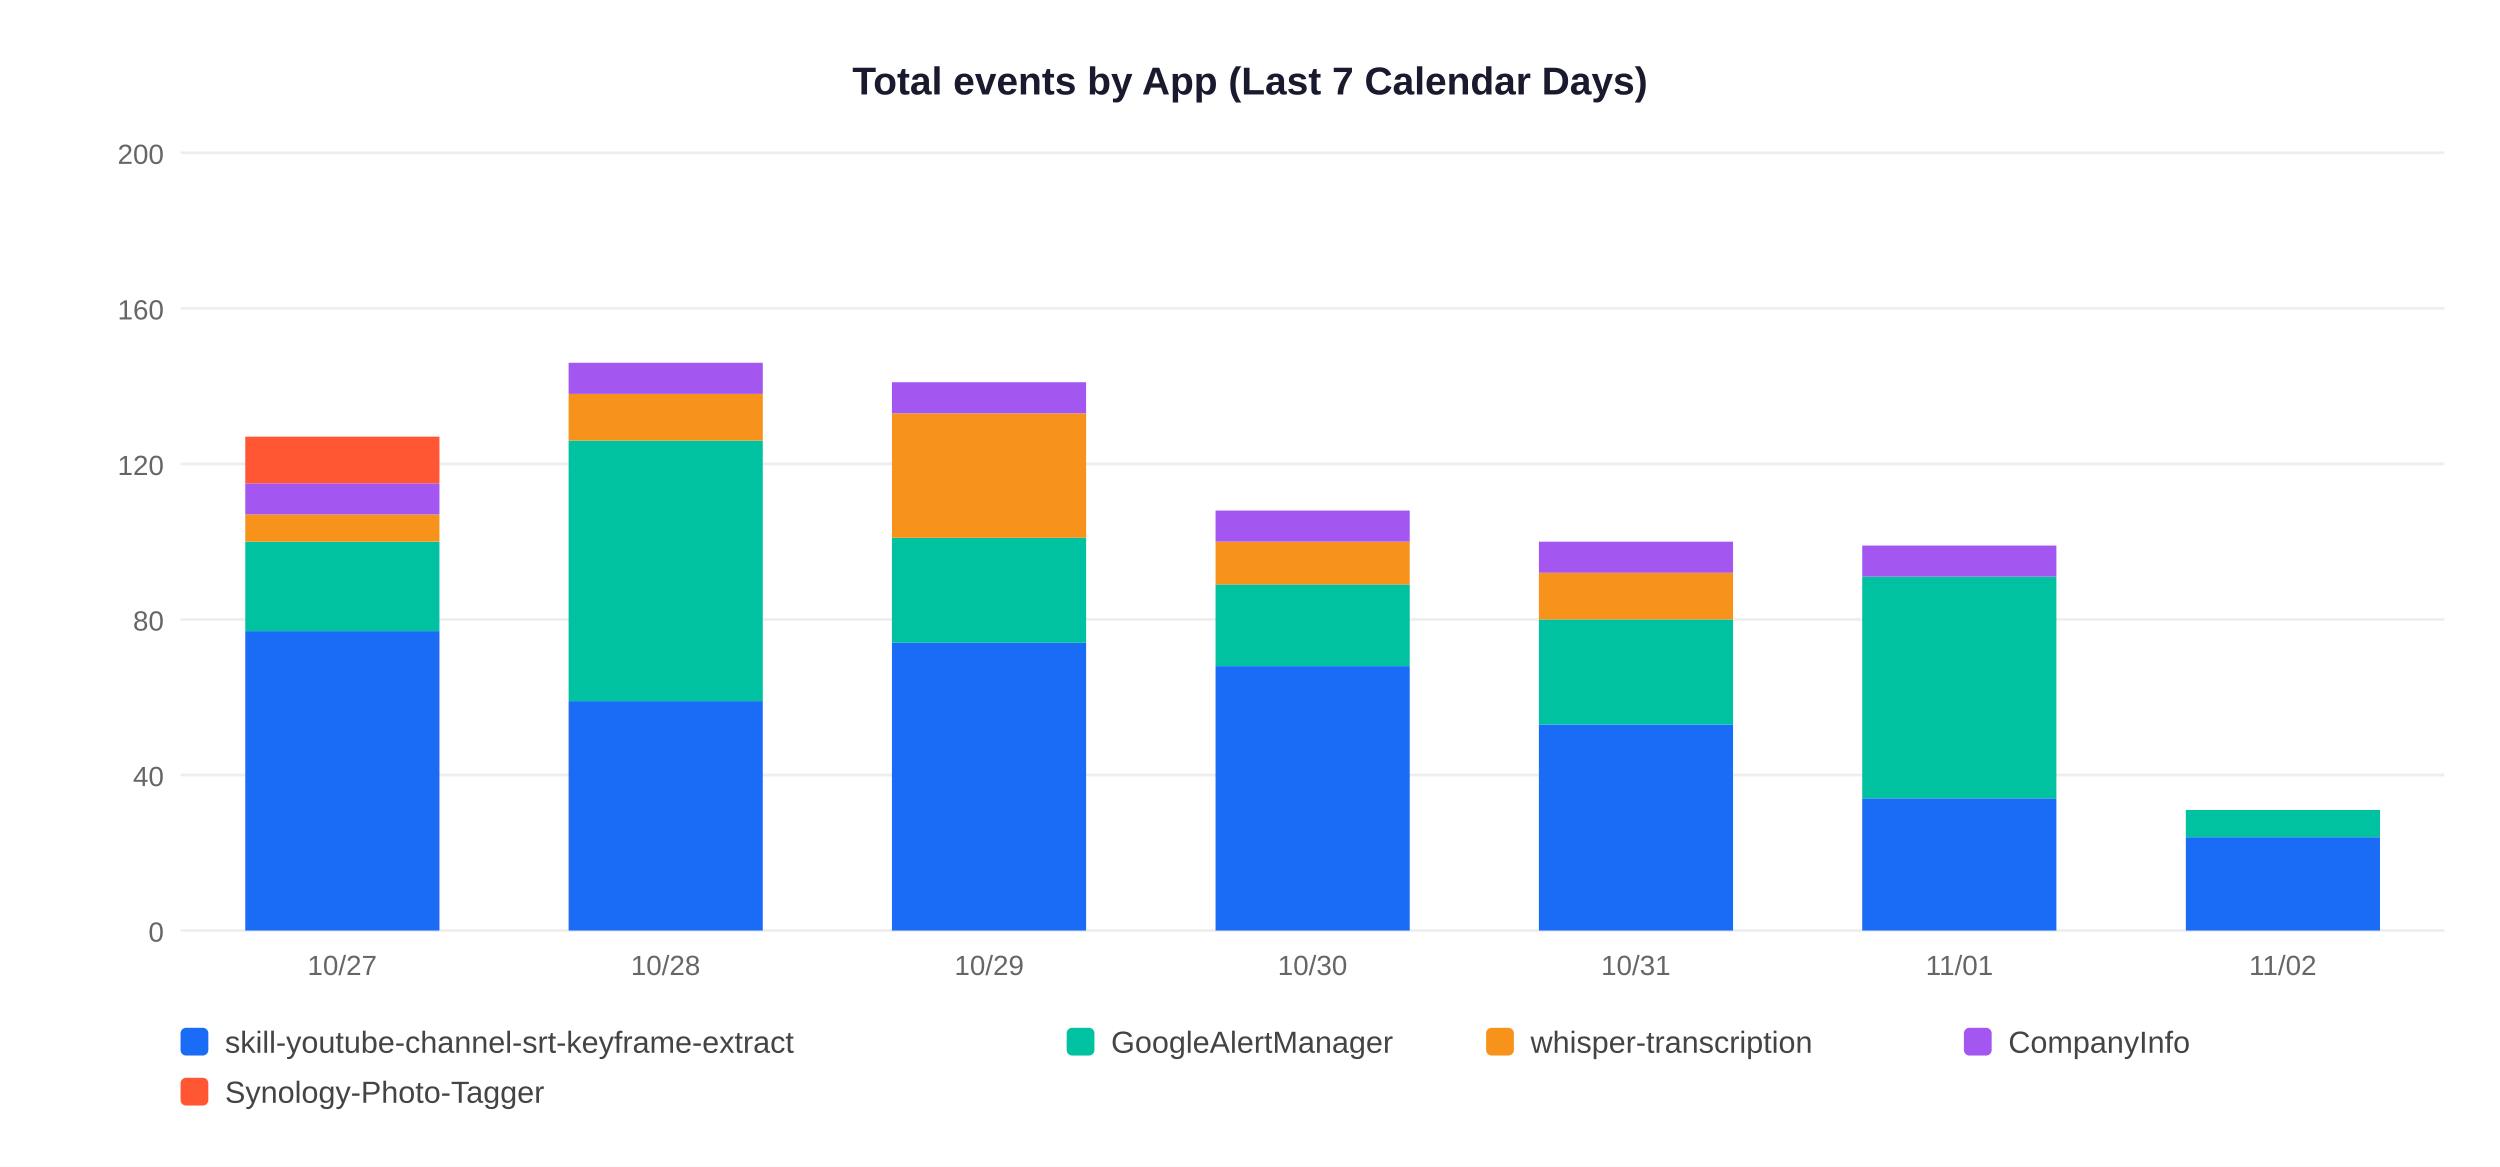
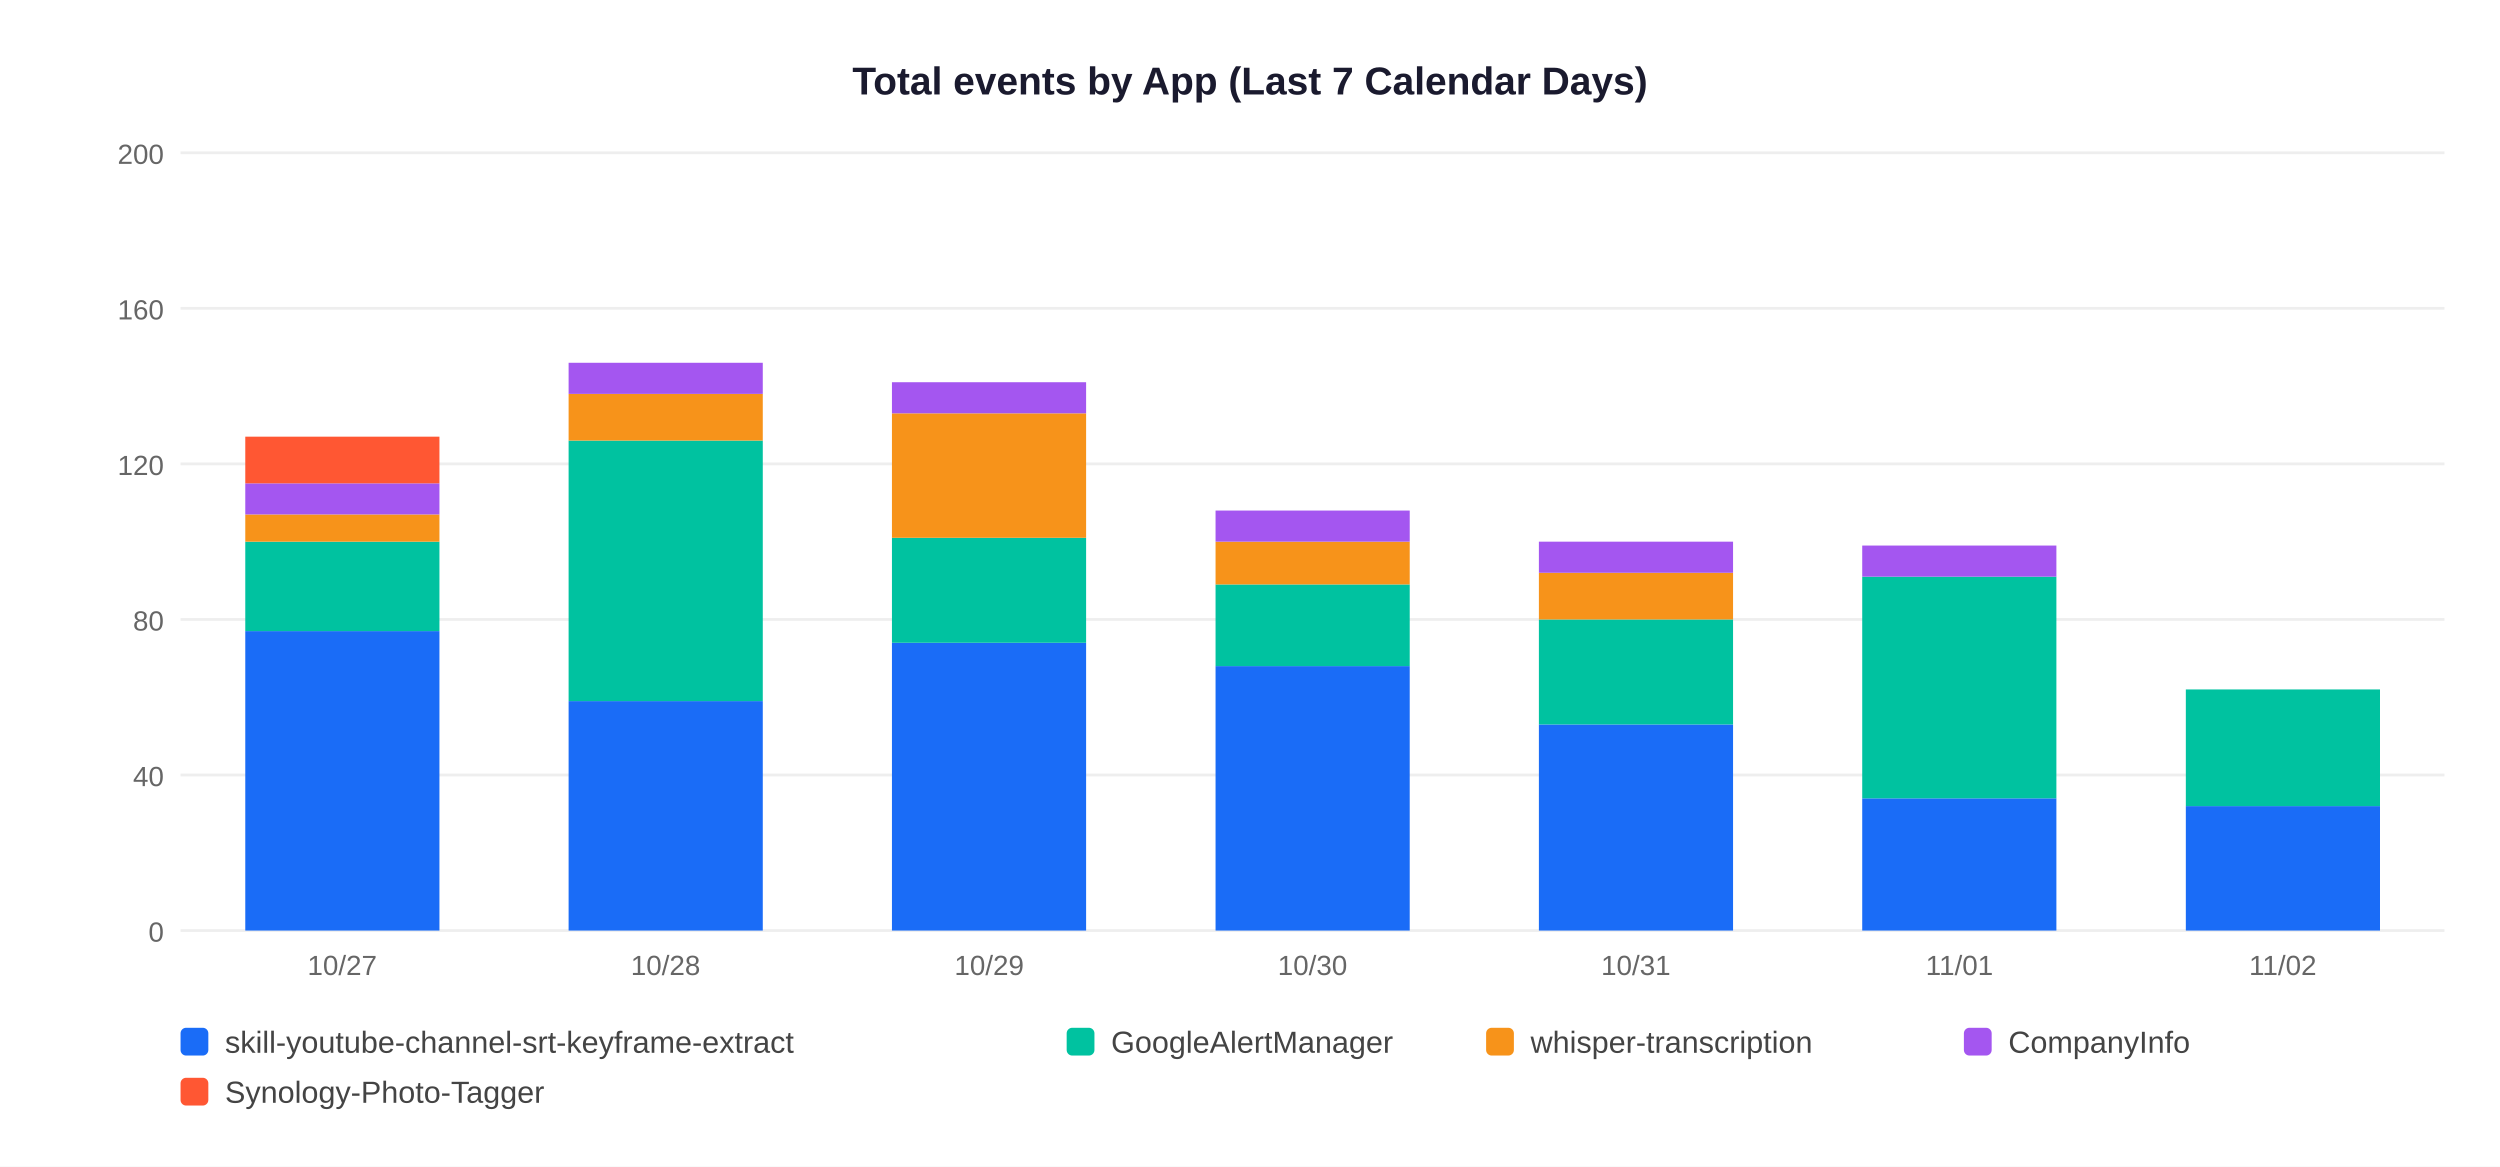
<svg xmlns="http://www.w3.org/2000/svg" width="900" height="420">
  <rect width="900" height="420" fill="white" />
  <text x="450" y="34" text-anchor="middle" font-size="14" font-weight="bold" font-family="Arial,sans-serif" fill="#1a1a2e">Total events by App (Last 7 Calendar Days)</text>
  <line x1="65" y1="335" x2="880" y2="335" stroke="#EEEEEE" stroke-width="1" />
  <text x="59" y="339" text-anchor="end" font-size="10" font-family="Arial,sans-serif" fill="#666">0</text>
  <line x1="65" y1="279" x2="880" y2="279" stroke="#EEEEEE" stroke-width="1" />
  <text x="59" y="283" text-anchor="end" font-size="10" font-family="Arial,sans-serif" fill="#666">40</text>
  <line x1="65" y1="223" x2="880" y2="223" stroke="#EEEEEE" stroke-width="1" />
  <text x="59" y="227" text-anchor="end" font-size="10" font-family="Arial,sans-serif" fill="#666">80</text>
  <line x1="65" y1="167" x2="880" y2="167" stroke="#EEEEEE" stroke-width="1" />
  <text x="59" y="171" text-anchor="end" font-size="10" font-family="Arial,sans-serif" fill="#666">120</text>
  <line x1="65" y1="111" x2="880" y2="111" stroke="#EEEEEE" stroke-width="1" />
  <text x="59" y="115" text-anchor="end" font-size="10" font-family="Arial,sans-serif" fill="#666">160</text>
  <line x1="65" y1="55" x2="880" y2="55" stroke="#EEEEEE" stroke-width="1" />
  <text x="59" y="59" text-anchor="end" font-size="10" font-family="Arial,sans-serif" fill="#666">200</text>
  <rect x="88.3" y="227.2" width="69.9" height="107.8" fill="#1A6CF7" />
  <rect x="88.3" y="195.0" width="69.9" height="32.2" fill="#00C2A0" />
  <rect x="88.3" y="185.2" width="69.9" height="9.8" fill="#F7931A" />
  <rect x="88.3" y="174.0" width="69.9" height="11.2" fill="#A456F0" />
  <rect x="88.3" y="157.2" width="69.9" height="16.8" fill="#FF5733" />
  <text x="123.2" y="351" text-anchor="middle" font-size="10" font-family="Arial,sans-serif" fill="#666">10/27</text>
  <rect x="204.7" y="252.4" width="69.9" height="82.6" fill="#1A6CF7" />
  <rect x="204.7" y="158.6" width="69.9" height="93.8" fill="#00C2A0" />
  <rect x="204.7" y="141.8" width="69.9" height="16.8" fill="#F7931A" />
  <rect x="204.7" y="130.6" width="69.9" height="11.2" fill="#A456F0" />
  <text x="239.6" y="351" text-anchor="middle" font-size="10" font-family="Arial,sans-serif" fill="#666">10/28</text>
  <rect x="321.1" y="231.4" width="69.9" height="103.6" fill="#1A6CF7" />
  <rect x="321.1" y="193.6" width="69.9" height="37.8" fill="#00C2A0" />
  <rect x="321.1" y="148.8" width="69.9" height="44.8" fill="#F7931A" />
  <rect x="321.1" y="137.6" width="69.9" height="11.2" fill="#A456F0" />
  <text x="356.1" y="351" text-anchor="middle" font-size="10" font-family="Arial,sans-serif" fill="#666">10/29</text>
  <rect x="437.6" y="239.8" width="69.9" height="95.2" fill="#1A6CF7" />
  <rect x="437.6" y="210.4" width="69.9" height="29.4" fill="#00C2A0" />
  <rect x="437.6" y="195.0" width="69.9" height="15.4" fill="#F7931A" />
  <rect x="437.6" y="183.8" width="69.9" height="11.2" fill="#A456F0" />
  <text x="472.5" y="351" text-anchor="middle" font-size="10" font-family="Arial,sans-serif" fill="#666">10/30</text>
  <rect x="554.0" y="260.8" width="69.9" height="74.2" fill="#1A6CF7" />
  <rect x="554.0" y="223.0" width="69.9" height="37.8" fill="#00C2A0" />
  <rect x="554.0" y="206.2" width="69.9" height="16.8" fill="#F7931A" />
  <rect x="554.0" y="195.0" width="69.9" height="11.2" fill="#A456F0" />
  <text x="588.9" y="351" text-anchor="middle" font-size="10" font-family="Arial,sans-serif" fill="#666">10/31</text>
  <rect x="670.4" y="287.4" width="69.9" height="47.6" fill="#1A6CF7" />
  <rect x="670.4" y="207.6" width="69.9" height="79.8" fill="#00C2A0" />
  <rect x="670.4" y="196.4" width="69.9" height="11.2" fill="#A456F0" />
  <text x="705.4" y="351" text-anchor="middle" font-size="10" font-family="Arial,sans-serif" fill="#666">11/01</text>
-   <rect x="786.9" y="301.4" width="69.9" height="33.6" fill="#1A6CF7" />
-   <rect x="786.9" y="291.6" width="69.9" height="9.8" fill="#00C2A0" />
+   <rect x="786.9" y="290.2" width="69.9" height="44.8" fill="#1A6CF7" />
+   <rect x="786.9" y="248.2" width="69.9" height="42.0" fill="#00C2A0" />
  <text x="821.8" y="351" text-anchor="middle" font-size="10" font-family="Arial,sans-serif" fill="#666">11/02</text>
  <rect x="65" y="370" width="10" height="10" rx="2" fill="#1A6CF7" />
  <text x="81" y="379" font-size="11" font-family="Arial,sans-serif" fill="#444">skill-youtube-channel-srt-keyframe-extract</text>
  <rect x="384" y="370" width="10" height="10" rx="2" fill="#00C2A0" />
  <text x="400" y="379" font-size="11" font-family="Arial,sans-serif" fill="#444">GoogleAlertManager</text>
  <rect x="535" y="370" width="10" height="10" rx="2" fill="#F7931A" />
  <text x="551" y="379" font-size="11" font-family="Arial,sans-serif" fill="#444">whisper-transcription</text>
  <rect x="707" y="370" width="10" height="10" rx="2" fill="#A456F0" />
  <text x="723" y="379" font-size="11" font-family="Arial,sans-serif" fill="#444">CompanyInfo</text>
  <rect x="65" y="388" width="10" height="10" rx="2" fill="#FF5733" />
  <text x="81" y="397" font-size="11" font-family="Arial,sans-serif" fill="#444">Synology-Photo-Tagger</text>
</svg>
